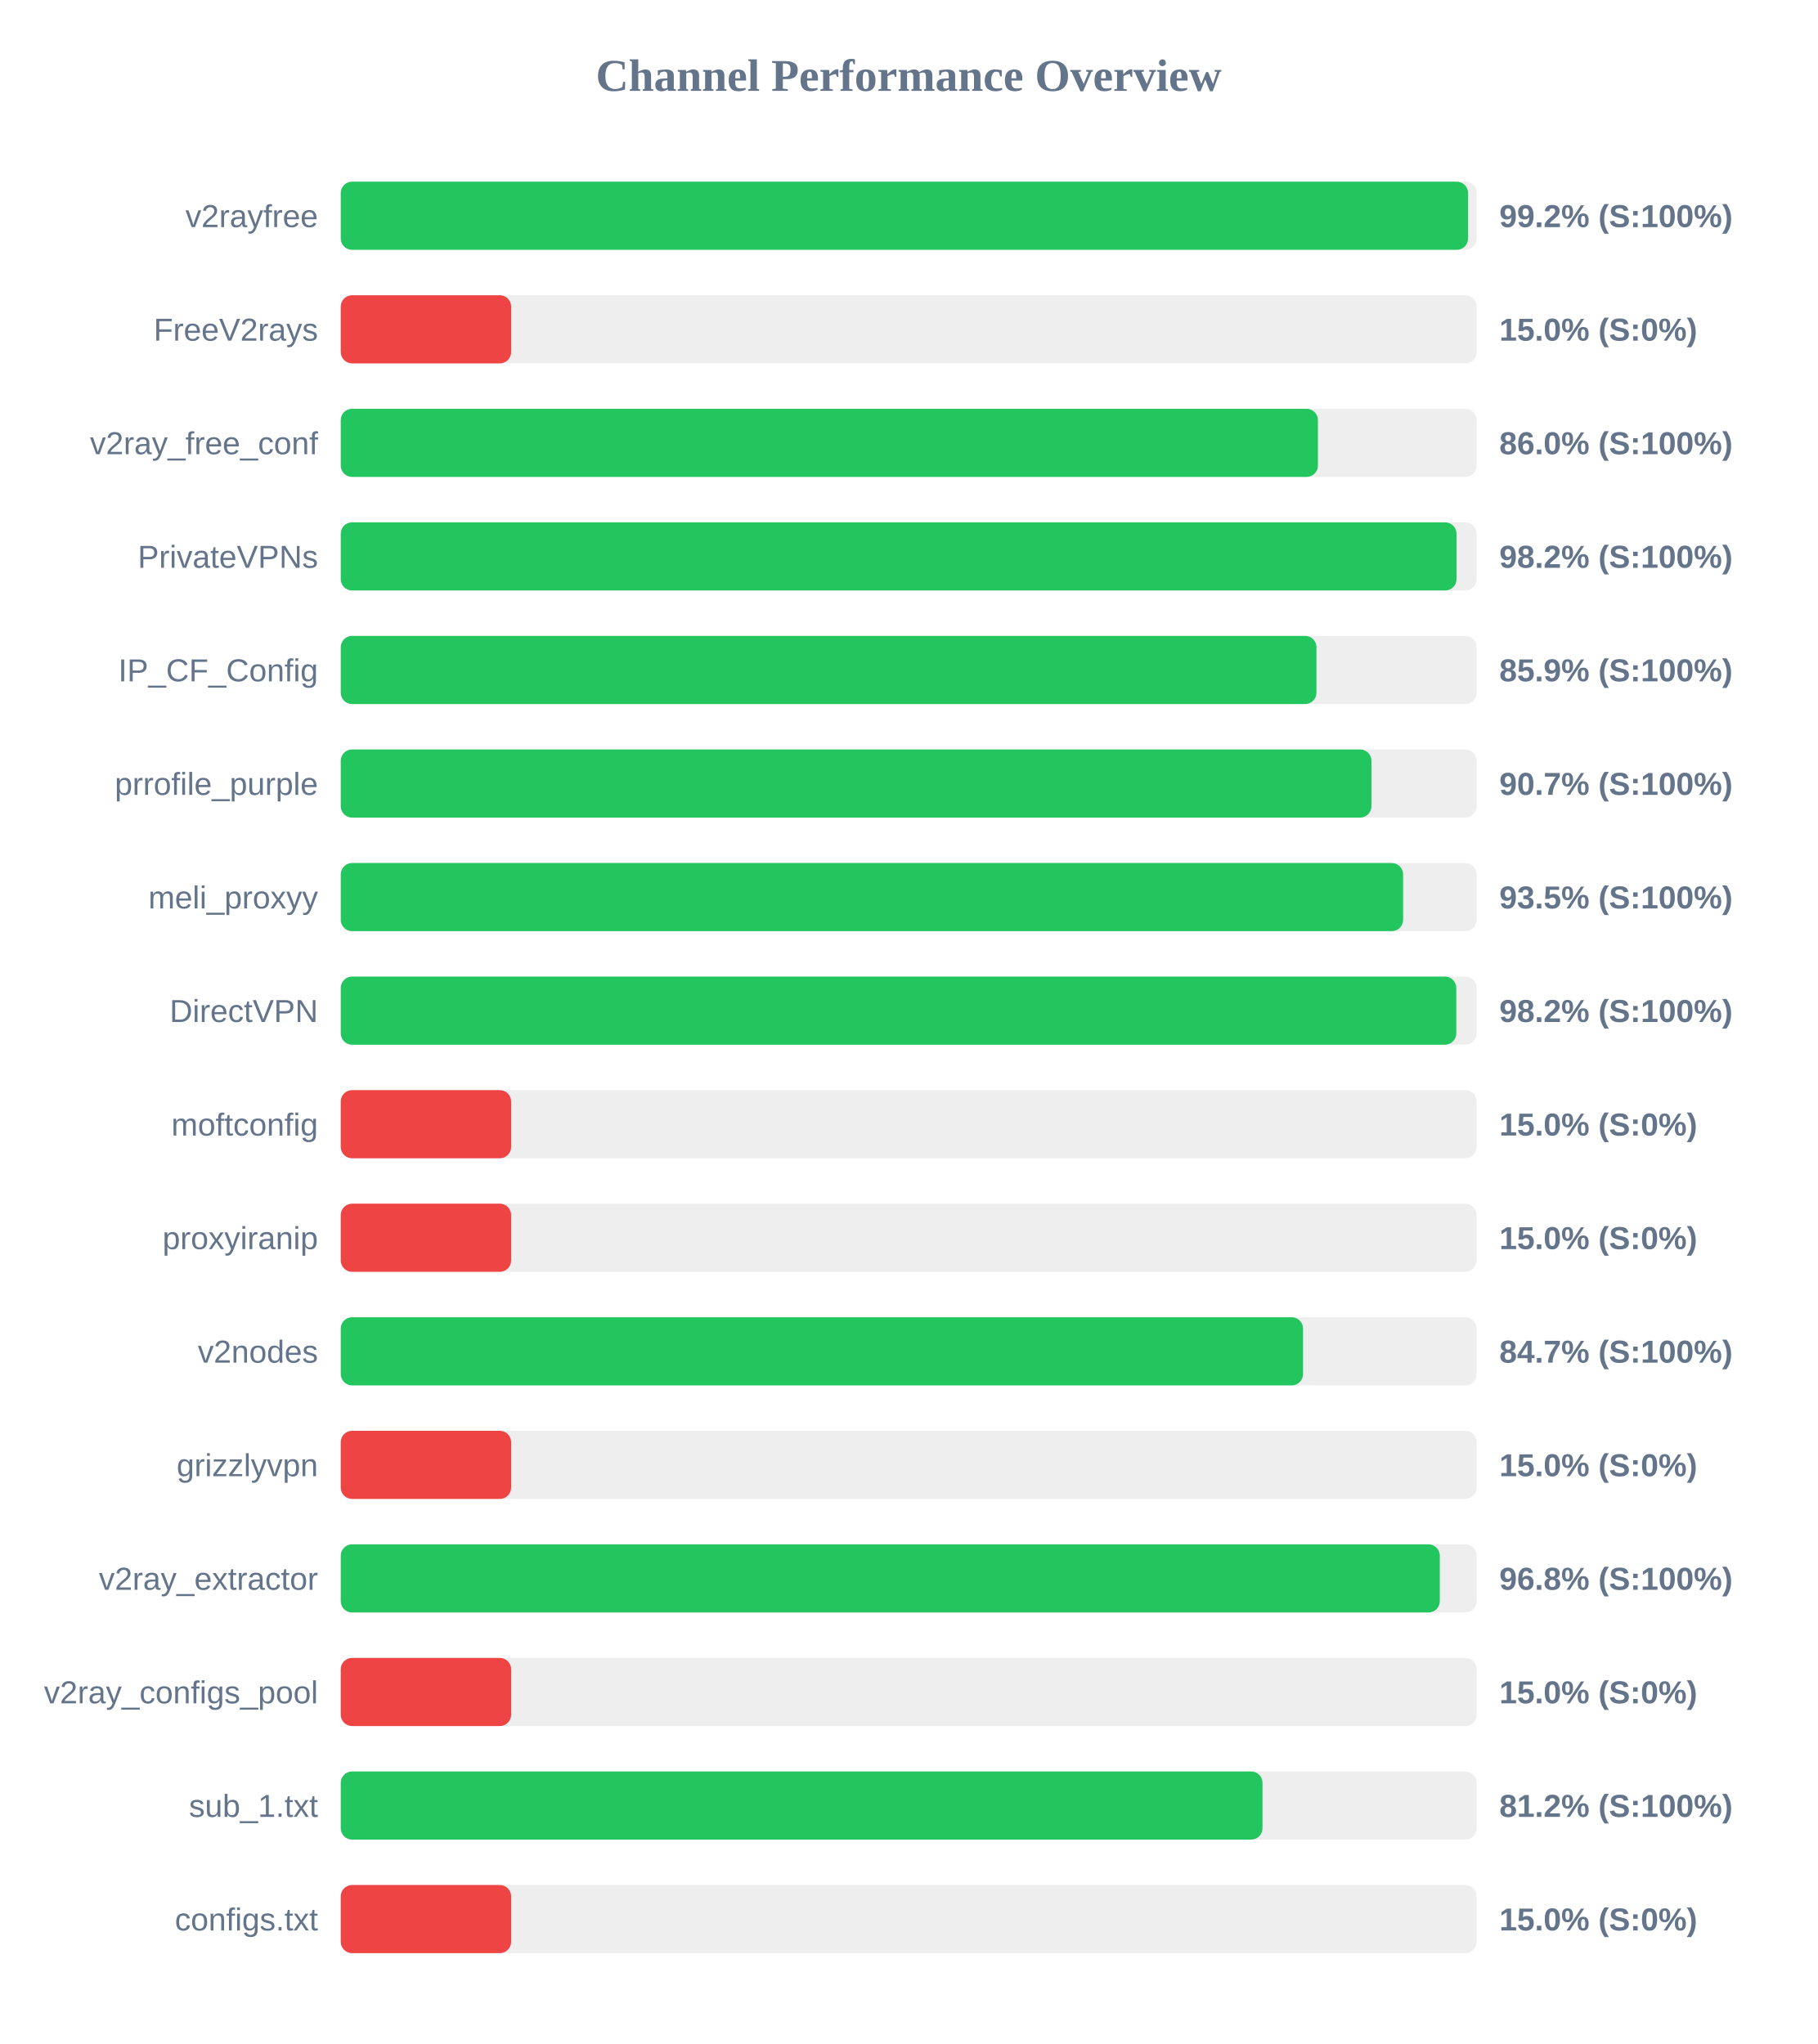
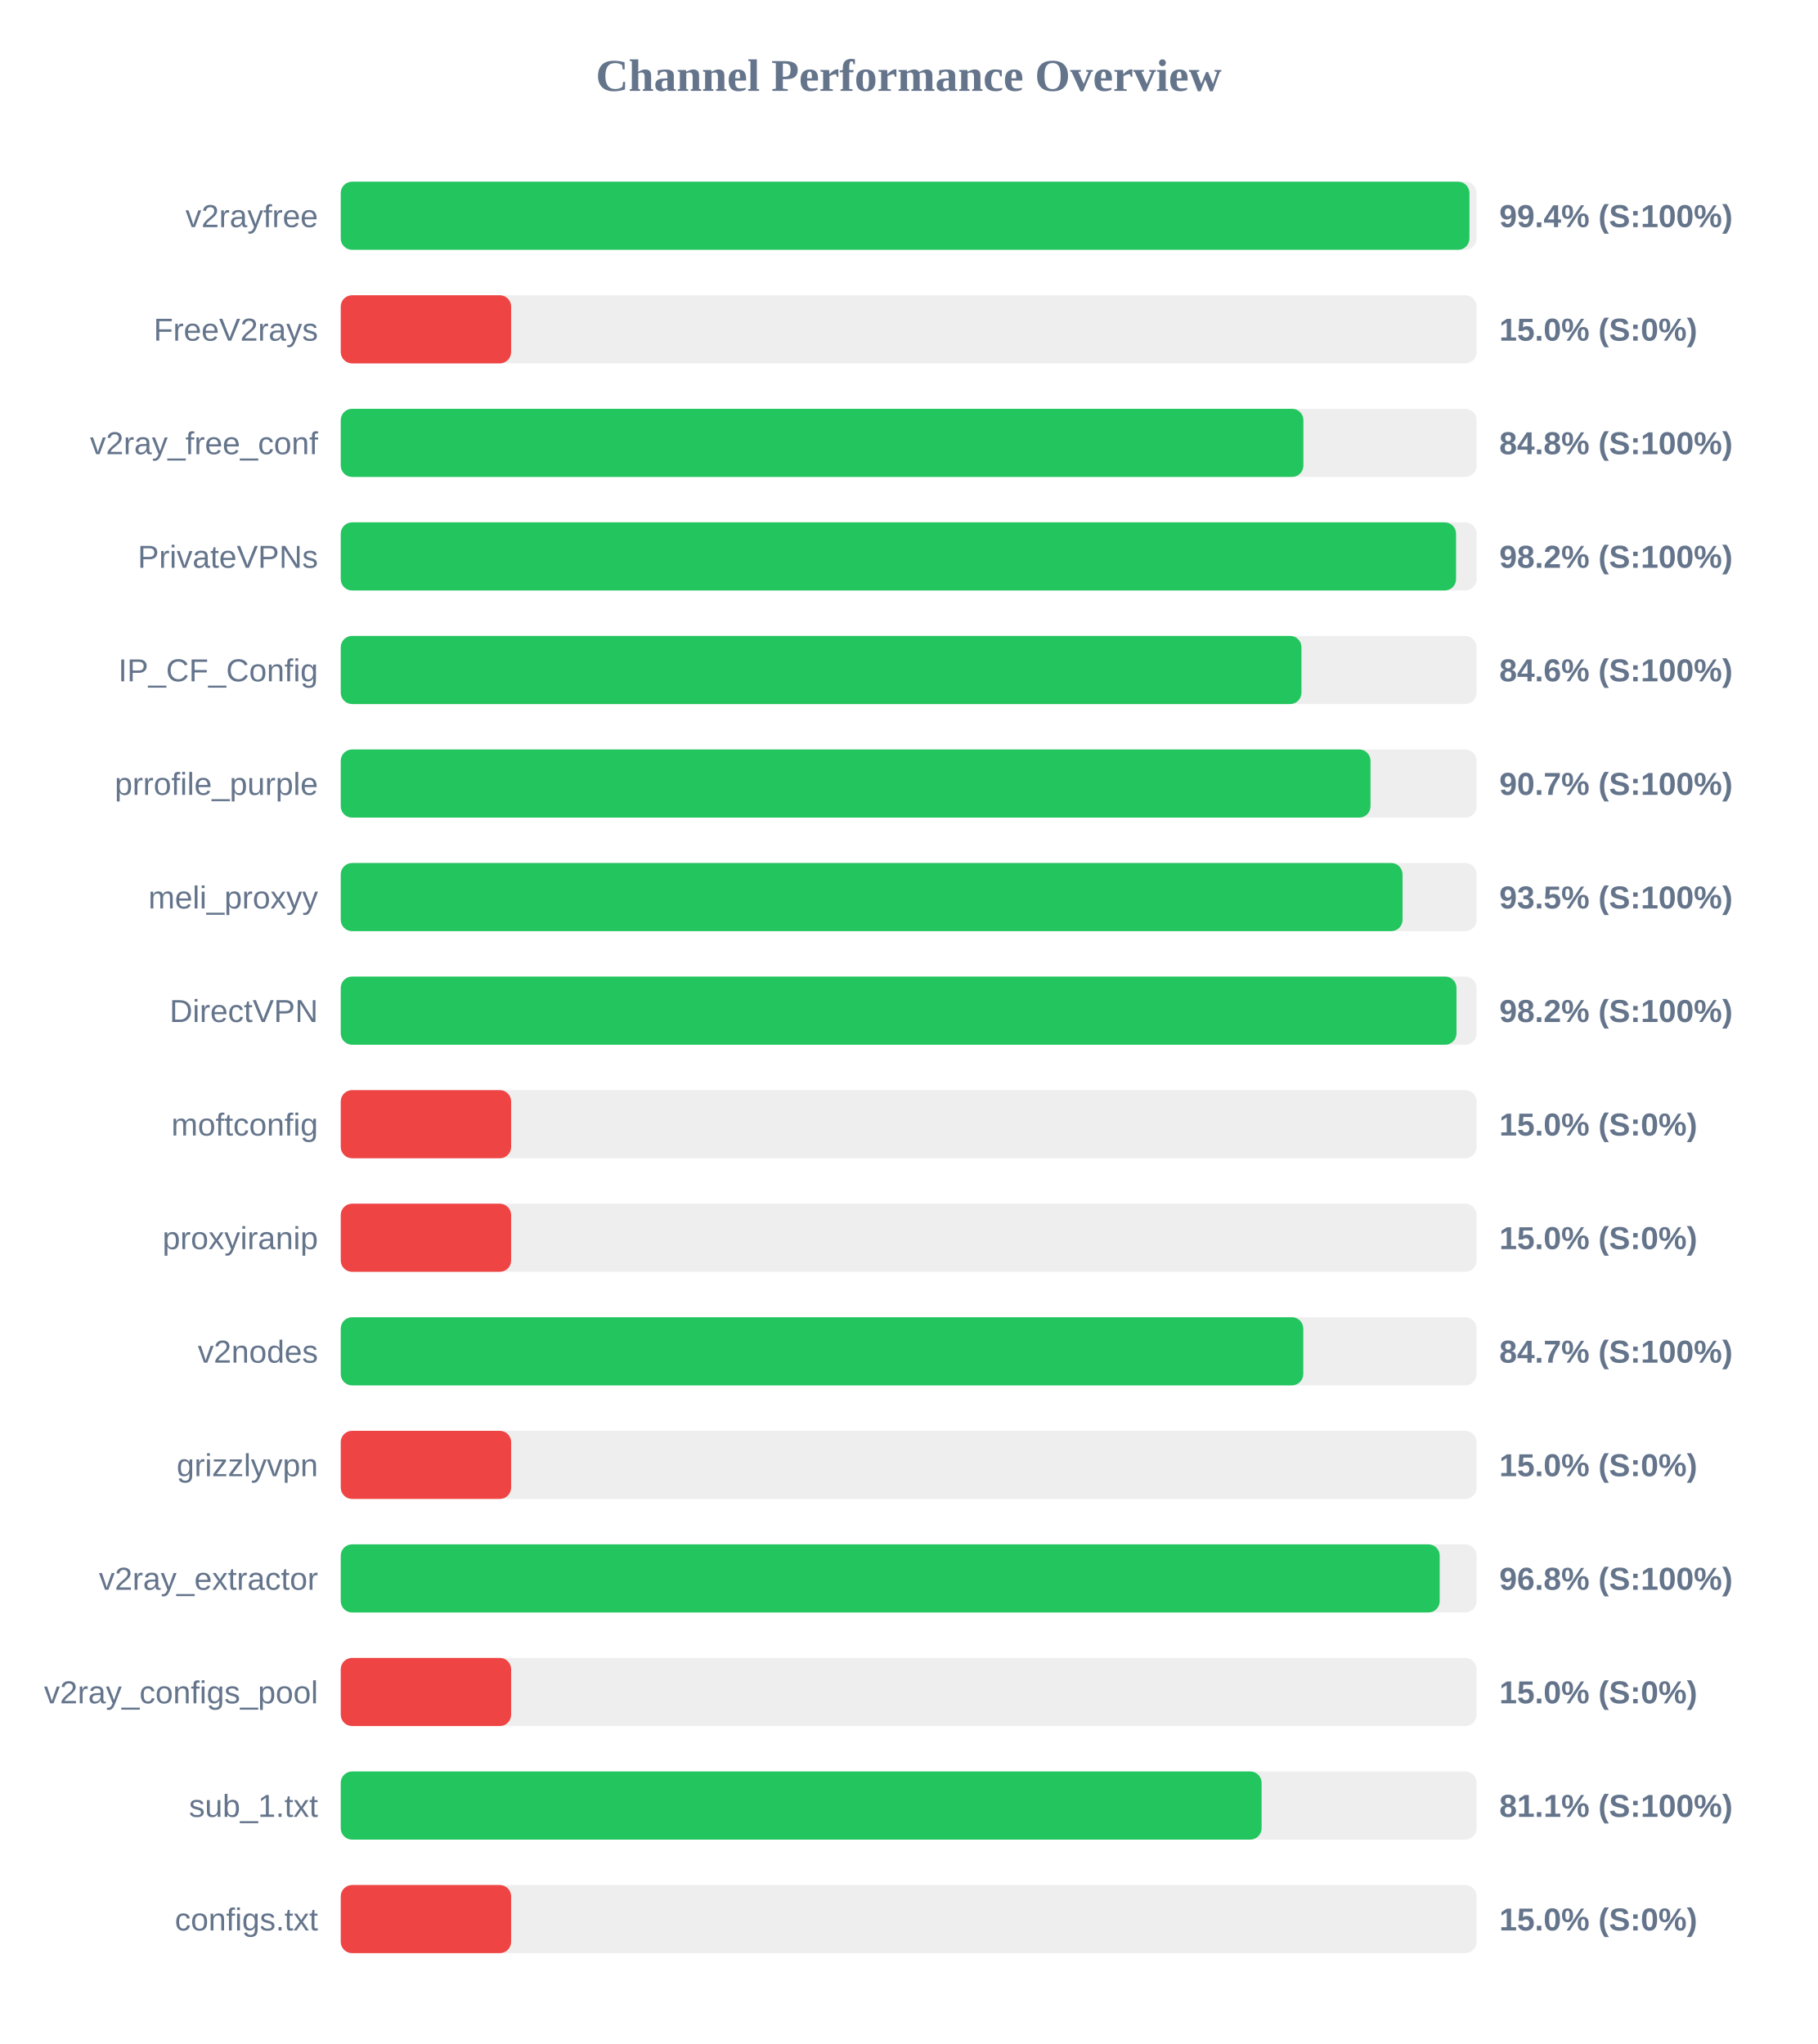
<svg xmlns="http://www.w3.org/2000/svg" width="800" height="900" version="1.1">
  <style>
        .row { font: 14px Arial; fill: #64748b; }
        .score { font: bold 14px Arial; fill: #64748b; }
    </style>
  <text x="400" y="40" text-anchor="middle" font-size="20px" font-weight="bold" fill="#64748b">Channel Performance Overview</text>
  <rect x="150" y="80" width="500" height="30" fill="#eee" rx="5" />
-   <rect x="150" y="80" width="496.25" height="30" fill="#22c55e" rx="5" />
+   <rect x="150" y="80" width="496.85" height="30" fill="#22c55e" rx="5" />
  <text x="140" y="100" text-anchor="end" class="row">v2rayfree</text>
-   <text x="660" y="100" text-anchor="start" class="score">99.2% (S:100%)</text>
+   <text x="660" y="100" text-anchor="start" class="score">99.4% (S:100%)</text>
  <rect x="150" y="130" width="500" height="30" fill="#eee" rx="5" />
  <rect x="150" y="130" width="75.0" height="30" fill="#ef4444" rx="5" />
  <text x="140" y="150" text-anchor="end" class="row">FreeV2rays</text>
  <text x="660" y="150" text-anchor="start" class="score">15.0% (S:0%)</text>
  <rect x="150" y="180" width="500" height="30" fill="#eee" rx="5" />
-   <rect x="150" y="180" width="430.15" height="30" fill="#22c55e" rx="5" />
+   <rect x="150" y="180" width="423.75" height="30" fill="#22c55e" rx="5" />
  <text x="140" y="200" text-anchor="end" class="row">v2ray_free_conf</text>
-   <text x="660" y="200" text-anchor="start" class="score">86.0% (S:100%)</text>
+   <text x="660" y="200" text-anchor="start" class="score">84.8% (S:100%)</text>
  <rect x="150" y="230" width="500" height="30" fill="#eee" rx="5" />
-   <rect x="150" y="230" width="491.15" height="30" fill="#22c55e" rx="5" />
+   <rect x="150" y="230" width="490.95" height="30" fill="#22c55e" rx="5" />
  <text x="140" y="250" text-anchor="end" class="row">PrivateVPNs</text>
  <text x="660" y="250" text-anchor="start" class="score">98.2% (S:100%)</text>
  <rect x="150" y="280" width="500" height="30" fill="#eee" rx="5" />
-   <rect x="150" y="280" width="429.5" height="30" fill="#22c55e" rx="5" />
+   <rect x="150" y="280" width="422.9" height="30" fill="#22c55e" rx="5" />
  <text x="140" y="300" text-anchor="end" class="row">IP_CF_Config</text>
-   <text x="660" y="300" text-anchor="start" class="score">85.9% (S:100%)</text>
+   <text x="660" y="300" text-anchor="start" class="score">84.6% (S:100%)</text>
  <rect x="150" y="330" width="500" height="30" fill="#eee" rx="5" />
-   <rect x="150" y="330" width="453.7" height="30" fill="#22c55e" rx="5" />
+   <rect x="150" y="330" width="453.3" height="30" fill="#22c55e" rx="5" />
  <text x="140" y="350" text-anchor="end" class="row">prrofile_purple</text>
  <text x="660" y="350" text-anchor="start" class="score">90.7% (S:100%)</text>
  <rect x="150" y="380" width="500" height="30" fill="#eee" rx="5" />
-   <rect x="150" y="380" width="467.65" height="30" fill="#22c55e" rx="5" />
+   <rect x="150" y="380" width="467.4" height="30" fill="#22c55e" rx="5" />
  <text x="140" y="400" text-anchor="end" class="row">meli_proxyy</text>
  <text x="660" y="400" text-anchor="start" class="score">93.5% (S:100%)</text>
  <rect x="150" y="430" width="500" height="30" fill="#eee" rx="5" />
-   <rect x="150" y="430" width="491.05" height="30" fill="#22c55e" rx="5" />
+   <rect x="150" y="430" width="491.15" height="30" fill="#22c55e" rx="5" />
  <text x="140" y="450" text-anchor="end" class="row">DirectVPN</text>
  <text x="660" y="450" text-anchor="start" class="score">98.2% (S:100%)</text>
  <rect x="150" y="480" width="500" height="30" fill="#eee" rx="5" />
  <rect x="150" y="480" width="75.0" height="30" fill="#ef4444" rx="5" />
  <text x="140" y="500" text-anchor="end" class="row">moftconfig</text>
  <text x="660" y="500" text-anchor="start" class="score">15.0% (S:0%)</text>
  <rect x="150" y="530" width="500" height="30" fill="#eee" rx="5" />
  <rect x="150" y="530" width="75.0" height="30" fill="#ef4444" rx="5" />
  <text x="140" y="550" text-anchor="end" class="row">proxyiranip</text>
  <text x="660" y="550" text-anchor="start" class="score">15.0% (S:0%)</text>
  <rect x="150" y="580" width="500" height="30" fill="#eee" rx="5" />
-   <rect x="150" y="580" width="423.6" height="30" fill="#22c55e" rx="5" />
+   <rect x="150" y="580" width="423.7" height="30" fill="#22c55e" rx="5" />
  <text x="140" y="600" text-anchor="end" class="row">v2nodes</text>
  <text x="660" y="600" text-anchor="start" class="score">84.7% (S:100%)</text>
  <rect x="150" y="630" width="500" height="30" fill="#eee" rx="5" />
  <rect x="150" y="630" width="75.0" height="30" fill="#ef4444" rx="5" />
  <text x="140" y="650" text-anchor="end" class="row">grizzlyvpn</text>
  <text x="660" y="650" text-anchor="start" class="score">15.0% (S:0%)</text>
  <rect x="150" y="680" width="500" height="30" fill="#eee" rx="5" />
-   <rect x="150" y="680" width="483.8" height="30" fill="#22c55e" rx="5" />
+   <rect x="150" y="680" width="483.75" height="30" fill="#22c55e" rx="5" />
  <text x="140" y="700" text-anchor="end" class="row">v2ray_extractor</text>
  <text x="660" y="700" text-anchor="start" class="score">96.8% (S:100%)</text>
  <rect x="150" y="730" width="500" height="30" fill="#eee" rx="5" />
  <rect x="150" y="730" width="75.0" height="30" fill="#ef4444" rx="5" />
  <text x="140" y="750" text-anchor="end" class="row">v2ray_configs_pool</text>
  <text x="660" y="750" text-anchor="start" class="score">15.0% (S:0%)</text>
  <rect x="150" y="780" width="500" height="30" fill="#eee" rx="5" />
-   <rect x="150" y="780" width="405.75" height="30" fill="#22c55e" rx="5" />
+   <rect x="150" y="780" width="405.35" height="30" fill="#22c55e" rx="5" />
  <text x="140" y="800" text-anchor="end" class="row">sub_1.txt</text>
-   <text x="660" y="800" text-anchor="start" class="score">81.2% (S:100%)</text>
+   <text x="660" y="800" text-anchor="start" class="score">81.1% (S:100%)</text>
  <rect x="150" y="830" width="500" height="30" fill="#eee" rx="5" />
  <rect x="150" y="830" width="75.0" height="30" fill="#ef4444" rx="5" />
  <text x="140" y="850" text-anchor="end" class="row">configs.txt</text>
  <text x="660" y="850" text-anchor="start" class="score">15.0% (S:0%)</text>
</svg>
